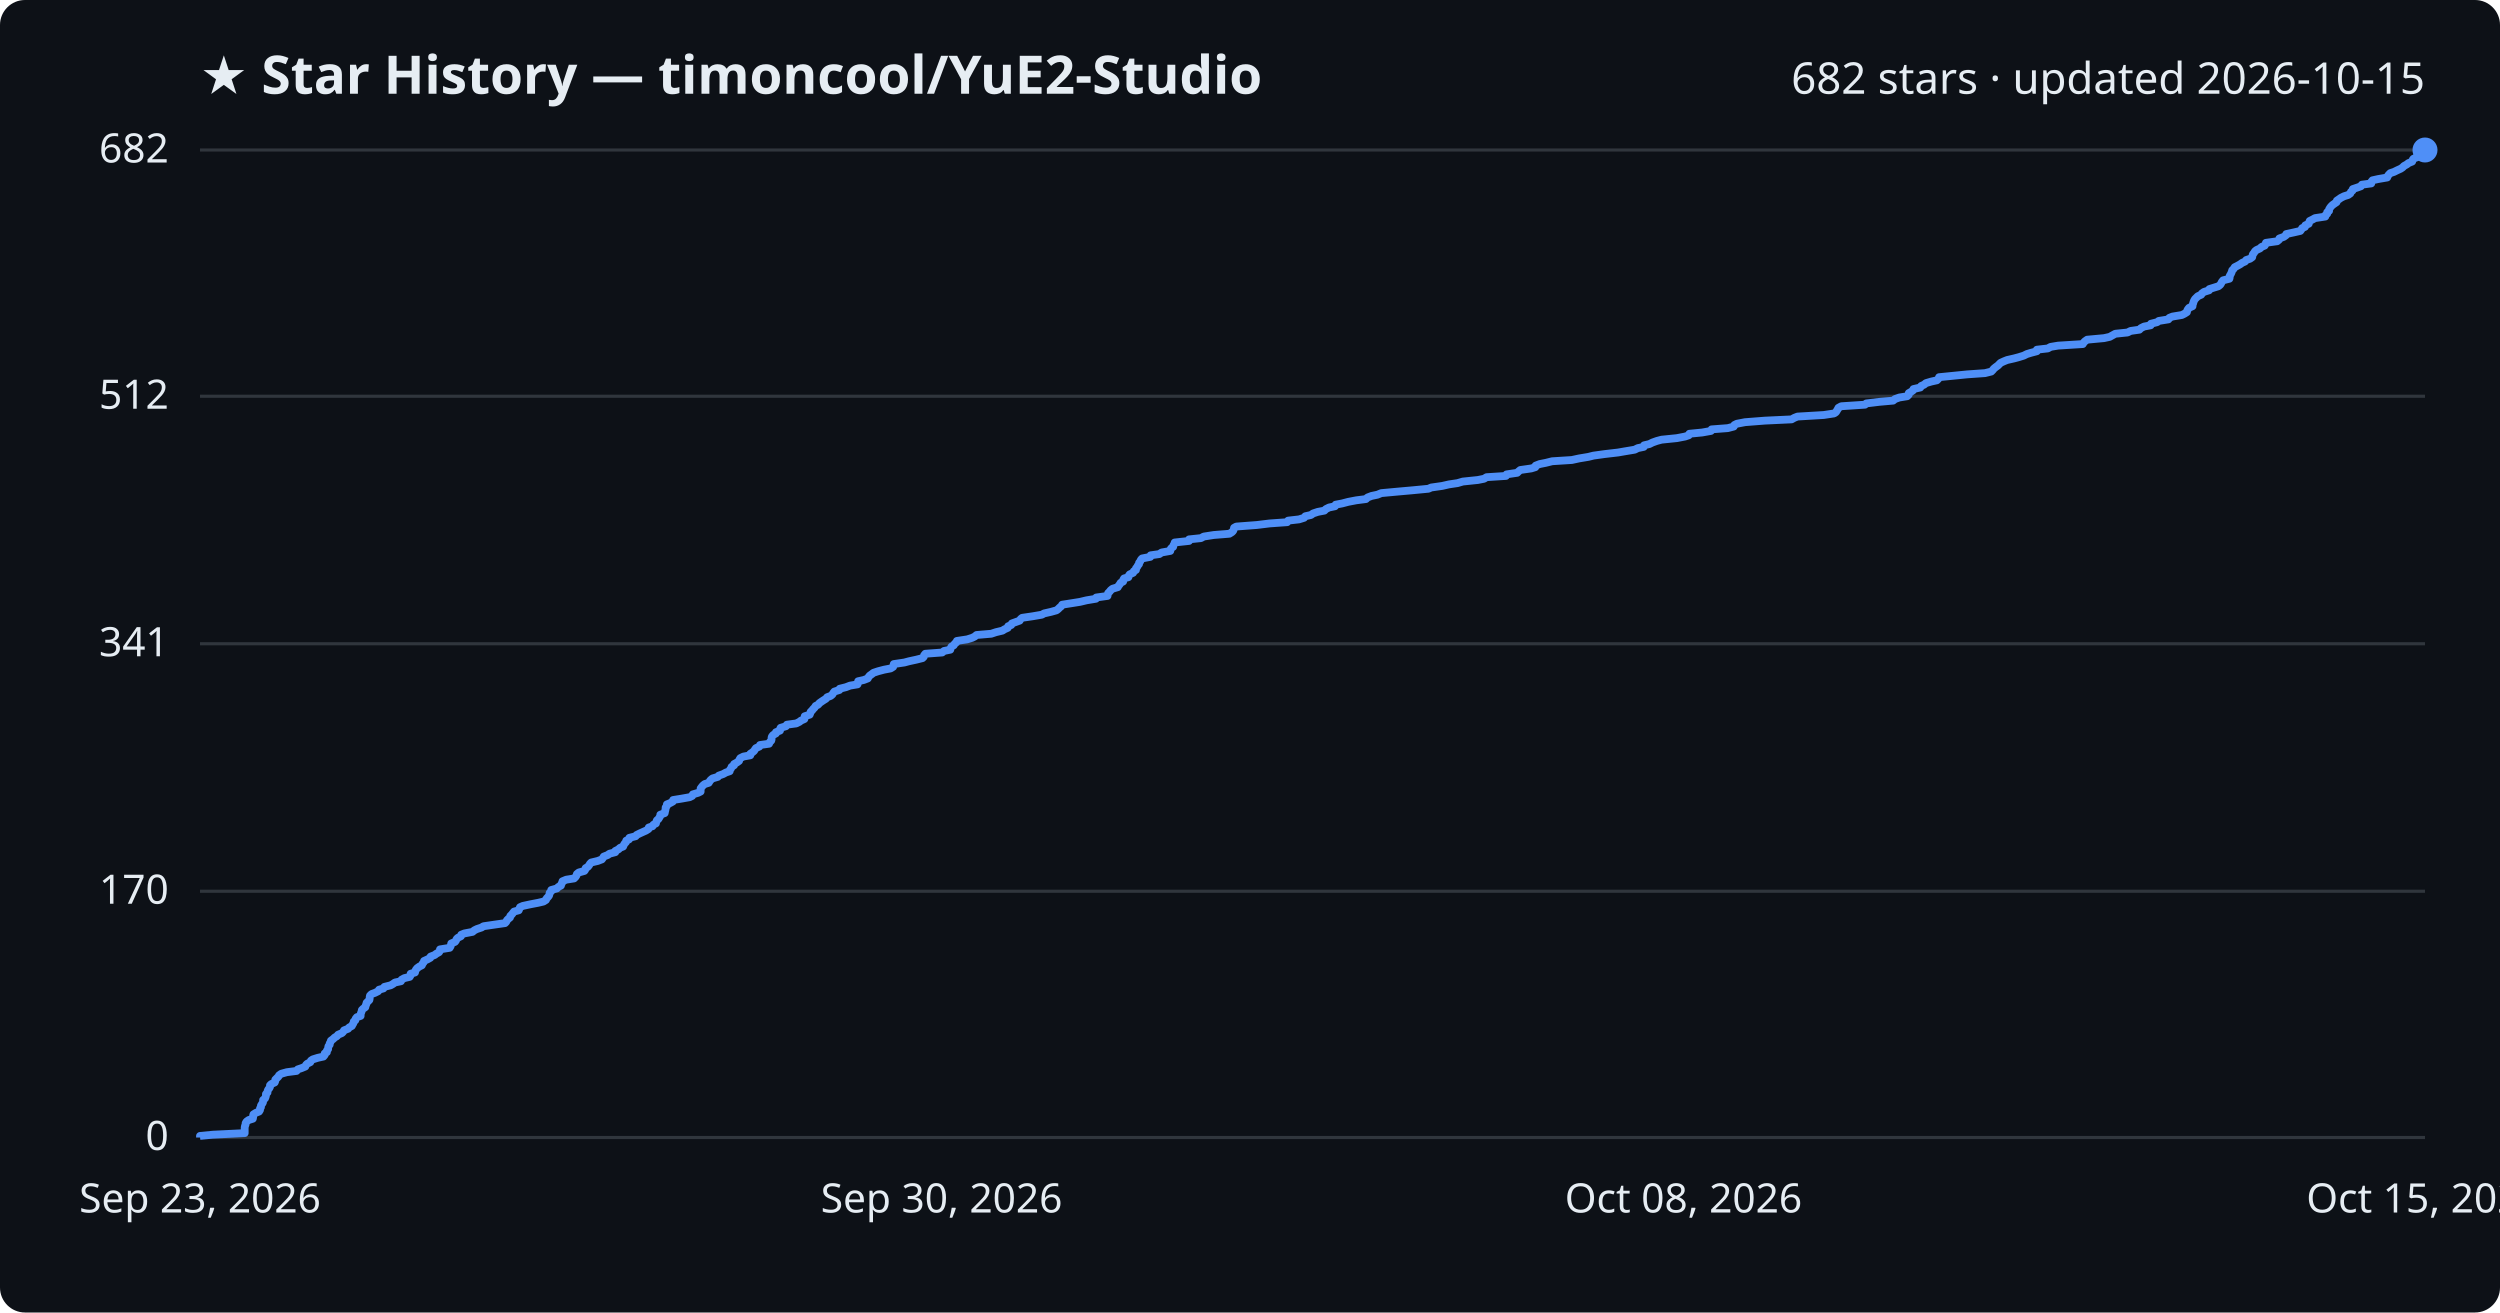
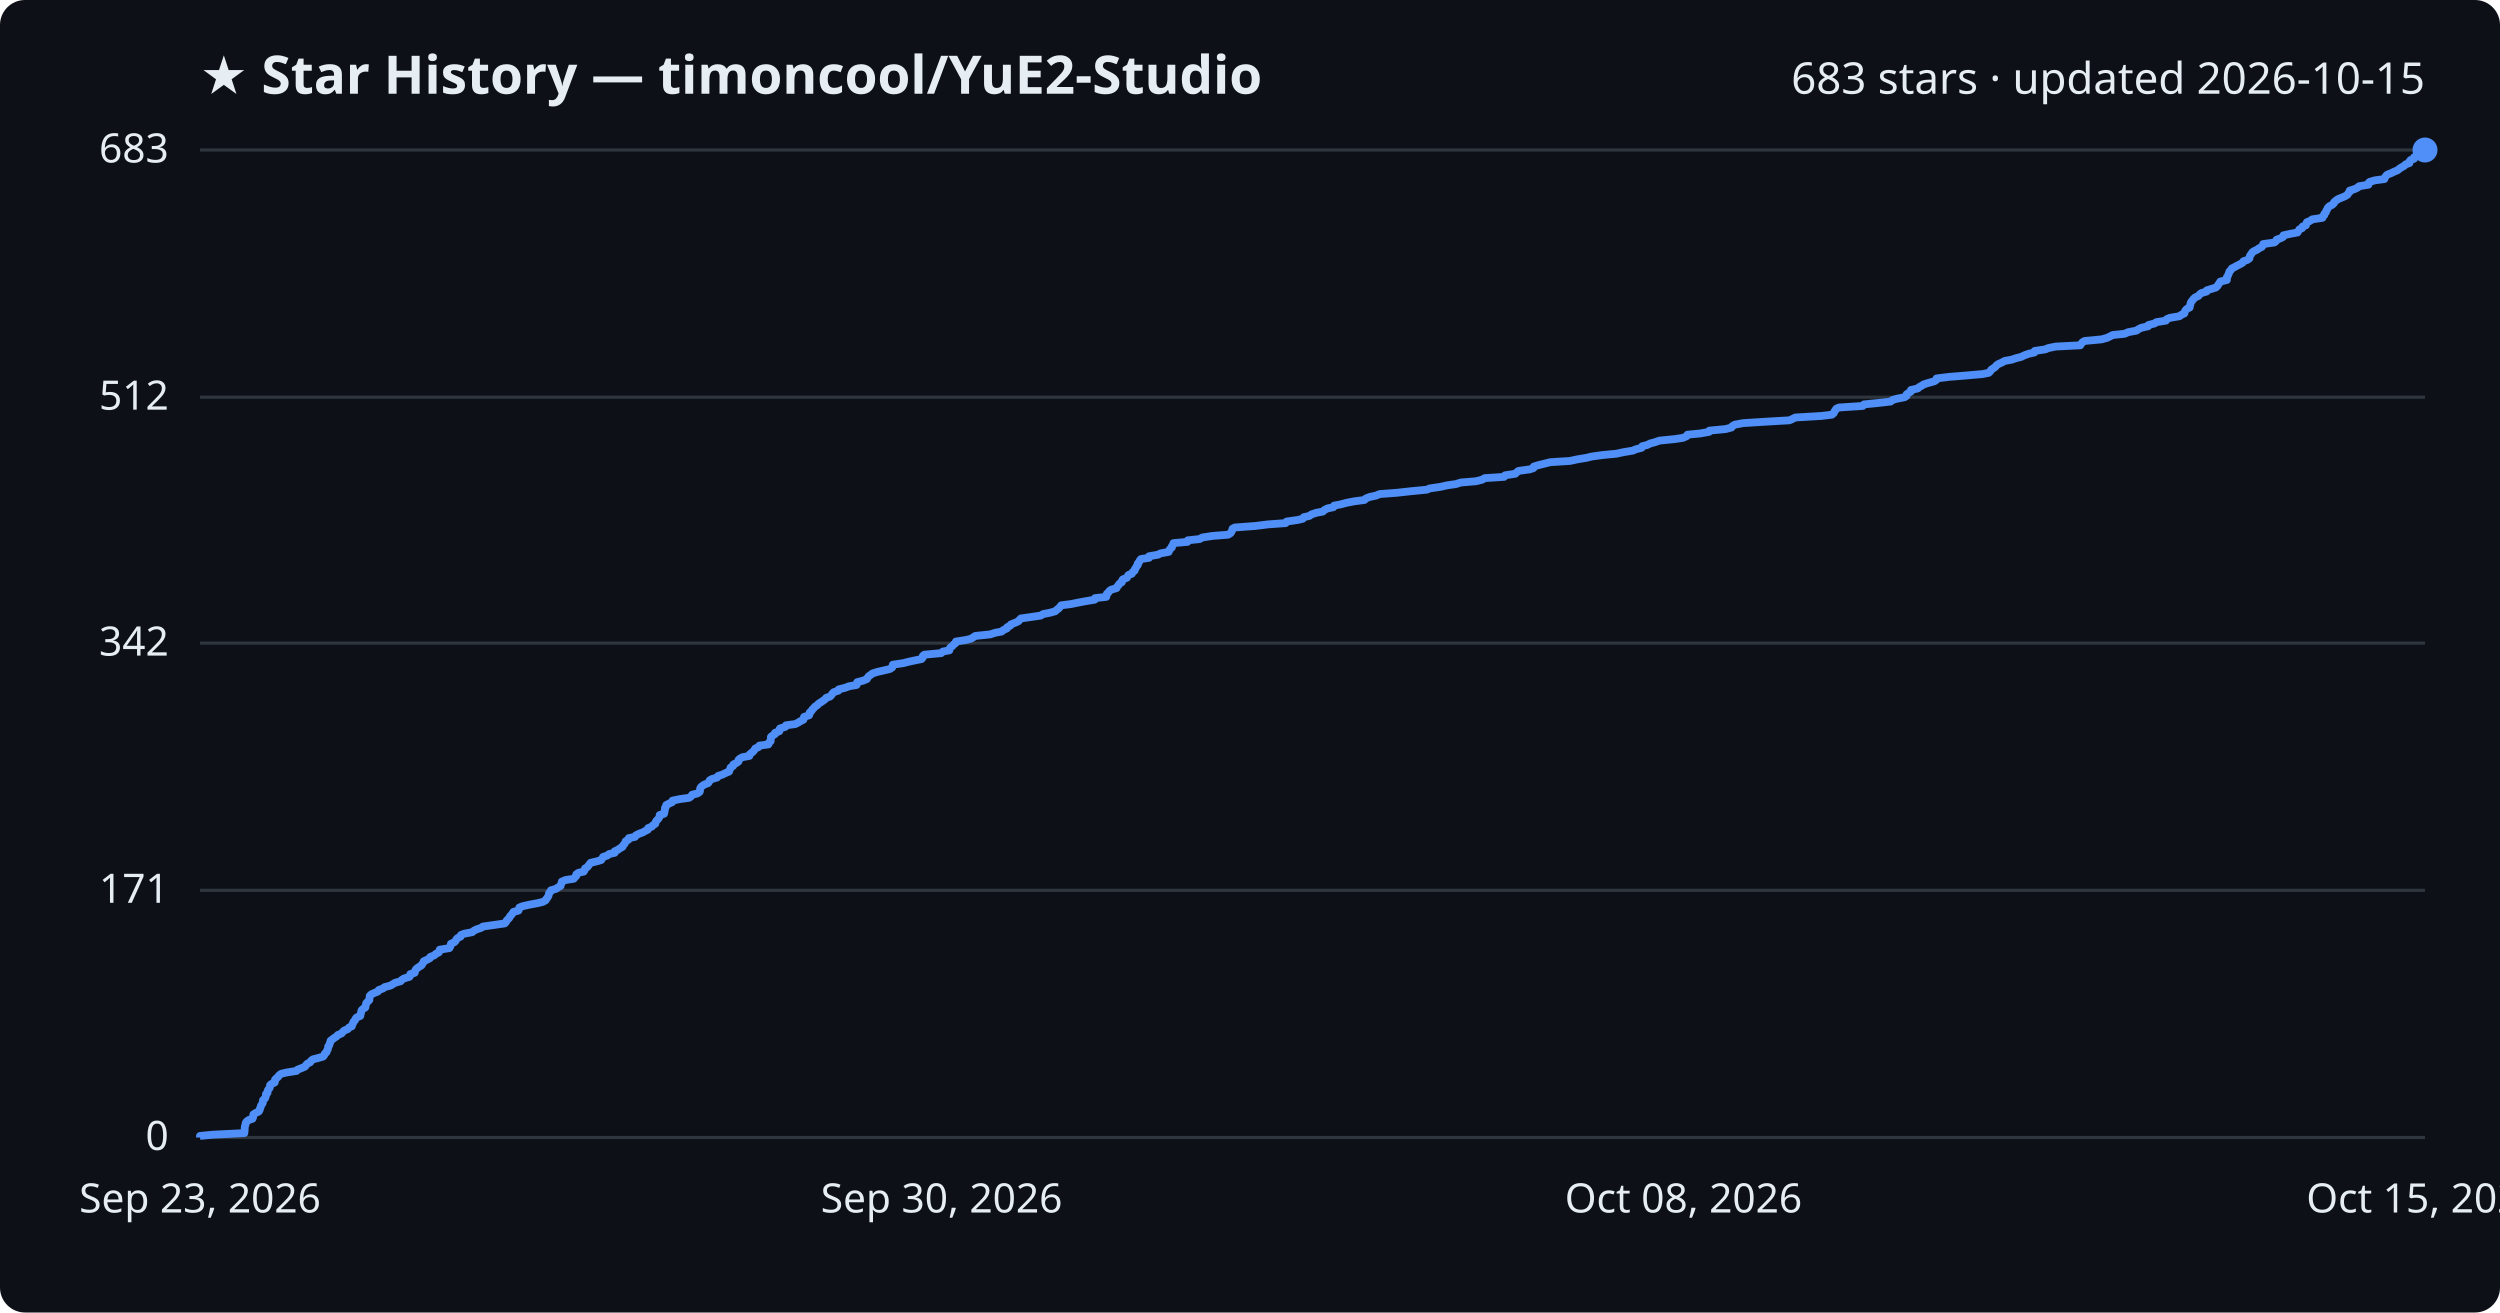
<svg xmlns="http://www.w3.org/2000/svg" viewBox="0 0 800 420" font-family="Segoe UI, sans-serif">
  <rect width="800" height="420" fill="#0d1117" rx="8" />
  <text x="64" y="30" fill="#e6edf3" font-size="17" font-weight="700">★ Star History — timoncool/YuE2-Studio</text>
-   <text x="776" y="30" fill="#e6edf3" font-size="14" text-anchor="end">682 stars · updated 2026-10-15</text>
+   <text x="776" y="30" fill="#e6edf3" font-size="14" text-anchor="end">683 stars · updated 2026-10-15</text>
  <line x1="64" y1="364.0" x2="776" y2="364.0" stroke="#30363d" stroke-width="1" />
  <text x="54" y="368.0" fill="#e6edf3" font-size="13" text-anchor="end">0</text>
-   <line x1="64" y1="285.2" x2="776" y2="285.2" stroke="#30363d" stroke-width="1" />
-   <text x="54" y="289.2" fill="#e6edf3" font-size="13" text-anchor="end">170</text>
-   <line x1="64" y1="206.0" x2="776" y2="206.0" stroke="#30363d" stroke-width="1" />
-   <text x="54" y="210.0" fill="#e6edf3" font-size="13" text-anchor="end">341</text>
-   <line x1="64" y1="126.8" x2="776" y2="126.8" stroke="#30363d" stroke-width="1" />
-   <text x="54" y="130.8" fill="#e6edf3" font-size="13" text-anchor="end">512</text>
+   <line x1="64" y1="284.9" x2="776" y2="284.9" stroke="#30363d" stroke-width="1" />
+   <text x="54" y="288.9" fill="#e6edf3" font-size="13" text-anchor="end">171</text>
+   <line x1="64" y1="205.8" x2="776" y2="205.8" stroke="#30363d" stroke-width="1" />
+   <text x="54" y="209.8" fill="#e6edf3" font-size="13" text-anchor="end">342</text>
+   <line x1="64" y1="127.1" x2="776" y2="127.1" stroke="#30363d" stroke-width="1" />
+   <text x="54" y="131.1" fill="#e6edf3" font-size="13" text-anchor="end">512</text>
  <line x1="64" y1="48.0" x2="776" y2="48.0" stroke="#30363d" stroke-width="1" />
-   <text x="54" y="52.0" fill="#e6edf3" font-size="13" text-anchor="end">682</text>
-   <path d="M64.0,364.0 L64.0,363.5 L68.1,363.1 L78.3,362.6 L78.3,362.1 L78.3,361.7 L78.3,361.2 L78.3,360.8 L78.4,360.3 L78.6,359.8 L78.6,359.4 L78.9,358.9 L79.6,358.4 L80.9,358.0 L81.0,357.5 L81.0,357.0 L81.1,356.6 L81.9,356.1 L82.9,355.7 L83.2,355.2 L83.2,354.7 L83.5,354.3 L83.5,353.8 L83.8,353.3 L84.1,352.9 L84.2,352.4 L84.2,352.0 L84.8,351.5 L85.0,351.0 L85.1,350.6 L85.1,350.1 L85.6,349.6 L85.6,349.2 L85.8,348.7 L86.2,348.2 L86.4,347.8 L86.4,347.3 L86.8,346.9 L87.9,346.4 L88.1,345.9 L88.1,345.5 L88.6,345.0 L89.1,344.5 L89.3,344.1 L90.0,343.6 L91.8,343.1 L94.9,342.7 L95.3,342.2 L96.5,341.8 L97.7,341.3 L97.9,340.8 L98.3,340.4 L99.3,339.9 L99.5,339.4 L100.1,339.0 L101.7,338.5 L103.5,338.1 L103.9,337.6 L103.9,337.1 L104.6,336.7 L104.6,336.2 L105.0,335.7 L105.0,335.3 L105.1,334.8 L105.5,334.3 L105.5,333.9 L105.8,333.4 L105.9,333.0 L106.6,332.5 L107.1,332.0 L107.8,331.6 L108.2,331.1 L109.4,330.6 L109.8,330.2 L110.1,329.7 L111.4,329.2 L111.7,328.8 L112.6,328.3 L112.8,327.9 L113.1,327.4 L113.2,326.9 L113.7,326.5 L113.8,326.0 L114.2,325.5 L115.4,325.1 L115.4,324.6 L115.5,324.2 L115.7,323.7 L115.8,323.2 L116.2,322.8 L116.9,322.3 L117.0,321.8 L117.2,321.4 L117.3,320.9 L117.8,320.4 L118.2,320.0 L118.3,319.5 L118.3,319.1 L118.4,318.6 L118.9,318.1 L120.0,317.7 L121.0,317.2 L121.3,316.7 L122.7,316.3 L123.0,315.8 L125.0,315.3 L125.7,314.9 L126.4,314.4 L128.3,314.0 L128.5,313.5 L129.4,313.0 L131.1,312.6 L131.4,312.1 L131.4,311.6 L132.8,311.2 L132.9,310.7 L133.1,310.3 L133.5,309.8 L134.2,309.3 L135.0,308.9 L135.2,308.4 L135.6,307.9 L135.7,307.5 L136.8,307.0 L137.7,306.5 L137.8,306.1 L139.1,305.6 L139.6,305.2 L140.5,304.7 L140.8,304.2 L140.8,303.8 L143.9,303.3 L144.2,302.8 L144.3,302.4 L144.4,301.9 L145.6,301.4 L145.9,301.0 L146.1,300.5 L146.5,300.1 L147.5,299.6 L147.6,299.1 L148.6,298.7 L151.2,298.2 L151.8,297.7 L152.6,297.3 L154.1,296.8 L154.7,296.4 L158.1,295.9 L161.6,295.4 L162.0,295.0 L162.2,294.5 L162.7,294.0 L163.2,293.6 L163.3,293.1 L163.8,292.6 L164.1,292.2 L164.5,291.7 L166.0,291.3 L166.2,290.8 L166.4,290.3 L167.3,289.9 L169.6,289.4 L172.2,288.9 L173.9,288.5 L174.7,288.0 L174.9,287.5 L175.3,287.1 L175.7,286.6 L175.8,286.2 L175.9,285.7 L176.4,285.2 L176.4,284.8 L178.2,284.3 L178.7,283.8 L179.5,283.4 L179.6,282.9 L179.9,282.5 L180.0,282.0 L181.2,281.5 L183.7,281.1 L184.2,280.6 L184.5,280.1 L184.6,279.7 L185.2,279.2 L187.0,278.7 L187.3,278.3 L187.4,277.8 L188.1,277.4 L188.5,276.9 L188.8,276.4 L189.2,276.0 L191.3,275.5 L192.6,275.0 L192.9,274.6 L193.2,274.1 L194.5,273.6 L195.0,273.2 L196.9,272.7 L196.9,272.3 L197.9,271.8 L198.4,271.3 L199.4,270.9 L199.6,270.4 L199.9,269.9 L200.3,269.5 L200.4,269.0 L201.3,268.6 L201.4,268.1 L203.4,267.6 L203.7,267.2 L204.7,266.7 L205.8,266.2 L206.7,265.8 L207.5,265.3 L207.6,264.8 L208.8,264.4 L209.1,263.9 L209.9,263.5 L210.0,263.0 L210.2,262.5 L210.7,262.1 L211.0,261.6 L211.3,261.1 L211.3,260.7 L212.7,260.2 L212.8,259.7 L212.9,259.3 L213.0,258.8 L213.0,258.4 L213.4,257.9 L213.4,257.4 L214.4,257.0 L215.3,256.5 L215.4,256.0 L217.9,255.6 L220.7,255.1 L221.5,254.7 L221.7,254.2 L223.4,253.7 L224.2,253.3 L224.2,252.8 L224.2,252.3 L224.5,251.9 L224.9,251.4 L225.5,250.9 L226.8,250.5 L227.1,250.0 L227.4,249.6 L228.0,249.1 L229.7,248.6 L230.0,248.2 L231.4,247.7 L232.3,247.2 L233.5,246.8 L233.6,246.3 L234.0,245.8 L234.1,245.4 L234.9,244.9 L234.9,244.5 L235.8,244.0 L236.5,243.5 L236.6,243.1 L236.9,242.6 L237.9,242.1 L240.1,241.7 L240.1,241.2 L240.7,240.8 L241.3,240.3 L241.6,239.8 L241.9,239.4 L243.0,238.9 L243.2,238.4 L246.1,238.0 L246.3,237.5 L246.8,237.0 L246.9,236.6 L246.9,236.1 L247.0,235.7 L247.4,235.2 L248.3,234.7 L248.3,234.3 L249.6,233.8 L249.6,233.3 L249.8,232.9 L251.5,232.4 L251.8,231.9 L254.8,231.5 L255.8,231.0 L256.3,230.6 L257.4,230.1 L257.5,229.6 L257.5,229.2 L259.1,228.7 L259.3,228.2 L259.4,227.8 L259.9,227.3 L260.2,226.9 L260.7,226.4 L261.0,225.9 L261.8,225.5 L262.2,225.0 L262.9,224.5 L263.5,224.1 L264.3,223.6 L264.7,223.1 L265.8,222.7 L266.4,222.2 L266.6,221.8 L267.0,221.3 L268.6,220.8 L268.7,220.4 L270.7,219.9 L272.0,219.4 L274.4,219.0 L274.6,218.5 L274.6,218.0 L276.4,217.6 L277.7,217.1 L277.9,216.7 L278.3,216.2 L279.0,215.7 L279.5,215.3 L281.0,214.8 L282.9,214.3 L285.0,213.9 L285.8,213.4 L285.9,213.0 L286.0,212.5 L289.4,212.0 L290.9,211.6 L293.2,211.1 L295.2,210.6 L295.6,210.2 L295.7,209.7 L296.1,209.2 L301.5,208.8 L302.1,208.3 L304.1,207.9 L304.2,207.4 L304.5,206.9 L305.2,206.5 L305.5,206.0 L306.1,205.5 L306.2,205.1 L309.5,204.6 L311.1,204.1 L311.9,203.7 L312.5,203.2 L317.2,202.8 L318.7,202.3 L320.8,201.8 L321.4,201.4 L322.5,200.9 L322.6,200.4 L323.6,200.0 L323.8,199.5 L325.2,199.0 L326.3,198.6 L326.6,198.1 L327.1,197.7 L330.5,197.2 L333.4,196.7 L334.1,196.3 L336.3,195.8 L338.1,195.3 L338.6,194.9 L339.1,194.4 L339.6,194.0 L339.9,193.5 L343.1,193.0 L345.6,192.6 L347.7,192.1 L350.7,191.6 L350.8,191.2 L354.4,190.7 L354.5,190.2 L354.6,189.8 L355.1,189.3 L355.4,188.9 L356.0,188.4 L357.7,187.9 L357.9,187.5 L358.3,187.0 L358.6,186.5 L359.4,186.1 L359.4,185.6 L359.7,185.1 L361.1,184.7 L361.2,184.2 L361.5,183.8 L362.6,183.3 L362.8,182.8 L363.5,182.4 L363.5,181.9 L363.9,181.4 L364.1,181.0 L364.5,180.5 L364.5,180.1 L364.9,179.6 L365.1,179.1 L365.5,178.7 L368.1,178.2 L368.2,177.7 L371.0,177.3 L371.7,176.8 L374.5,176.3 L374.5,175.9 L374.8,175.4 L375.4,175.0 L375.5,174.5 L375.8,174.0 L375.9,173.6 L380.5,173.1 L380.5,172.6 L384.3,172.2 L385.2,171.7 L388.4,171.2 L393.4,170.8 L394.2,170.3 L394.6,169.9 L394.8,169.4 L394.9,168.9 L395.6,168.5 L402.2,168.0 L406.3,167.5 L411.9,167.1 L412.2,166.6 L415.7,166.2 L417.3,165.7 L417.7,165.2 L419.5,164.8 L420.2,164.3 L421.7,163.8 L423.8,163.4 L424.3,162.9 L425.3,162.4 L427.2,162.0 L427.4,161.5 L429.5,161.1 L431.4,160.6 L434.0,160.1 L437.1,159.7 L437.6,159.2 L438.9,158.7 L440.8,158.3 L442.0,157.8 L447.4,157.3 L451.9,156.9 L457.1,156.4 L458.0,156.0 L461.5,155.5 L463.7,155.0 L466.4,154.6 L468.1,154.1 L472.9,153.6 L474.9,153.2 L475.7,152.7 L481.9,152.3 L482.1,151.8 L485.5,151.3 L485.9,150.9 L486.5,150.4 L490.0,149.9 L491.3,149.5 L491.4,149.0 L492.7,148.5 L494.7,148.1 L496.7,147.6 L503.0,147.2 L505.3,146.7 L508.3,146.2 L509.9,145.8 L513.5,145.3 L517.8,144.8 L520.1,144.4 L523.1,143.9 L524.1,143.4 L526.0,143.0 L526.1,142.5 L527.8,142.1 L528.8,141.6 L530.2,141.1 L531.7,140.7 L536.6,140.2 L539.2,139.7 L540.4,139.3 L540.6,138.8 L544.7,138.4 L547.5,137.9 L547.7,137.4 L552.9,137.0 L554.8,136.5 L555.0,136.0 L555.8,135.6 L558.4,135.1 L564.8,134.6 L573.3,134.2 L574.2,133.7 L575.2,133.3 L583.6,132.8 L586.9,132.3 L587.5,131.9 L587.8,131.4 L588.1,130.9 L588.3,130.5 L589.2,130.0 L596.8,129.5 L597.2,129.1 L601.3,128.6 L605.8,128.2 L606.4,127.7 L607.8,127.2 L610.3,126.8 L610.8,126.3 L610.8,125.8 L611.5,125.4 L612.2,124.9 L612.3,124.5 L614.5,124.0 L614.8,123.5 L615.7,123.1 L616.3,122.6 L618.0,122.1 L619.8,121.7 L620.3,121.2 L620.5,120.7 L624.5,120.3 L629.5,119.8 L635.2,119.4 L637.2,118.9 L637.7,118.4 L638.0,118.0 L638.6,117.5 L639.3,117.0 L639.7,116.6 L640.2,116.1 L641.3,115.6 L642.3,115.2 L644.5,114.7 L646.0,114.3 L647.6,113.8 L648.6,113.3 L649.9,112.9 L651.8,112.4 L651.8,111.9 L655.3,111.5 L656.2,111.0 L658.6,110.6 L666.5,110.1 L666.8,109.6 L667.2,109.2 L667.9,108.7 L673.3,108.2 L675.1,107.8 L676.0,107.3 L676.9,106.8 L680.8,106.4 L681.8,105.9 L684.6,105.5 L685.1,105.0 L686.1,104.5 L688.2,104.1 L688.3,103.6 L690.3,103.1 L690.8,102.7 L693.9,102.2 L694.2,101.7 L695.2,101.3 L698.2,100.8 L699.0,100.4 L699.8,99.9 L699.9,99.4 L700.1,99.0 L700.5,98.5 L701.6,98.0 L701.6,97.6 L701.8,97.1 L701.9,96.7 L702.1,96.2 L702.4,95.7 L702.8,95.3 L703.3,94.8 L704.4,94.3 L704.6,93.9 L705.3,93.4 L706.9,92.9 L707.0,92.5 L708.6,92.0 L709.9,91.6 L710.5,91.1 L710.8,90.6 L711.0,90.2 L711.4,89.7 L713.4,89.2 L713.5,88.8 L713.5,88.3 L713.8,87.8 L714.0,87.4 L714.2,86.9 L714.3,86.5 L714.8,86.0 L715.1,85.5 L715.9,85.1 L716.8,84.6 L717.5,84.1 L718.4,83.7 L718.8,83.2 L720.0,82.8 L720.7,82.3 L720.8,81.8 L720.9,81.4 L721.3,80.9 L721.6,80.4 L722.1,80.0 L723.2,79.5 L723.7,79.0 L724.7,78.6 L725.0,78.1 L725.1,77.7 L728.7,77.2 L729.3,76.7 L729.4,76.3 L730.8,75.8 L731.5,75.3 L731.6,74.9 L733.9,74.4 L736.1,73.9 L736.4,73.5 L736.7,73.0 L737.6,72.6 L737.7,72.1 L738.8,71.6 L738.9,71.2 L739.1,70.7 L740.1,70.2 L740.8,69.8 L744.1,69.3 L744.1,68.9 L744.7,68.4 L744.7,67.9 L745.3,67.5 L745.3,67.0 L745.6,66.5 L745.9,66.1 L746.4,65.6 L747.1,65.1 L747.7,64.7 L747.8,64.2 L748.4,63.8 L749.1,63.3 L750.1,62.8 L751.4,62.4 L752.1,61.9 L752.3,61.4 L752.8,61.0 L752.9,60.5 L754.4,60.0 L755.5,59.6 L755.8,59.1 L758.8,58.7 L758.8,58.2 L759.2,57.7 L761.0,57.3 L763.9,56.8 L764.1,56.3 L764.4,55.9 L764.9,55.4 L766.1,55.0 L767.1,54.5 L768.2,54.0 L768.8,53.6 L769.3,53.1 L770.2,52.6 L770.7,52.2 L771.9,51.7 L772.0,51.2 L772.3,50.8 L773.5,50.3 L773.5,49.9 L774.6,49.4 L775.3,48.9 L775.7,48.5 L776.0,48.0 L776.0,48.0" fill="none" stroke="#4f8ff7" stroke-width="2.5" stroke-linejoin="round" />
+   <text x="54" y="52.0" fill="#e6edf3" font-size="13" text-anchor="end">683</text>
+   <path d="M64.0,364.0 L64.0,363.5 L68.1,363.1 L78.2,362.6 L78.2,362.1 L78.3,361.7 L78.3,361.2 L78.3,360.8 L78.4,360.3 L78.6,359.8 L78.6,359.4 L78.9,358.9 L79.6,358.4 L80.8,358.0 L81.0,357.5 L81.0,357.1 L81.1,356.6 L81.9,356.1 L82.8,355.7 L83.1,355.2 L83.2,354.7 L83.4,354.3 L83.5,353.8 L83.8,353.4 L84.1,352.9 L84.1,352.4 L84.2,352.0 L84.8,351.5 L85.0,351.0 L85.1,350.6 L85.1,350.1 L85.6,349.7 L85.6,349.2 L85.8,348.7 L86.2,348.3 L86.4,347.8 L86.4,347.3 L86.8,346.9 L87.9,346.4 L88.0,346.0 L88.0,345.5 L88.5,345.0 L89.0,344.6 L89.3,344.1 L90.0,343.6 L91.7,343.2 L94.9,342.7 L95.2,342.3 L96.5,341.8 L97.6,341.3 L97.9,340.9 L98.3,340.4 L99.3,339.9 L99.5,339.5 L100.1,339.0 L101.7,338.6 L103.4,338.1 L103.8,337.6 L103.9,337.2 L104.5,336.7 L104.6,336.2 L104.9,335.8 L105.0,335.3 L105.0,334.9 L105.4,334.4 L105.5,333.9 L105.7,333.5 L105.8,333.0 L106.5,332.5 L107.0,332.1 L107.8,331.6 L108.1,331.2 L109.3,330.7 L109.7,330.2 L110.1,329.8 L111.3,329.3 L111.7,328.8 L112.6,328.4 L112.7,327.9 L113.0,327.4 L113.1,327.0 L113.6,326.5 L113.7,326.1 L114.1,325.6 L115.3,325.1 L115.3,324.7 L115.5,324.2 L115.6,323.7 L115.7,323.3 L116.2,322.8 L116.9,322.4 L117.0,321.9 L117.1,321.4 L117.2,321.0 L117.7,320.5 L118.2,320.0 L118.2,319.6 L118.3,319.1 L118.3,318.7 L118.8,318.2 L119.9,317.7 L120.9,317.3 L121.2,316.8 L122.6,316.3 L123.0,315.9 L124.9,315.4 L125.6,315.0 L126.4,314.5 L128.2,314.0 L128.5,313.6 L129.3,313.1 L131.0,312.6 L131.3,312.2 L131.3,311.7 L132.7,311.3 L132.8,310.8 L133.0,310.3 L133.4,309.9 L134.1,309.4 L134.9,308.9 L135.1,308.5 L135.5,308.0 L135.6,307.6 L136.7,307.1 L137.6,306.6 L137.7,306.2 L139.0,305.7 L139.5,305.2 L140.4,304.8 L140.7,304.3 L140.7,303.9 L143.8,303.4 L144.1,302.9 L144.2,302.5 L144.3,302.0 L145.4,301.5 L145.8,301.1 L146.0,300.6 L146.4,300.2 L147.4,299.7 L147.5,299.2 L148.5,298.8 L151.1,298.3 L151.7,297.8 L152.5,297.4 L154.0,296.9 L154.5,296.5 L158.0,296.0 L161.5,295.5 L161.9,295.1 L162.1,294.6 L162.6,294.1 L163.0,293.7 L163.2,293.2 L163.7,292.7 L164.0,292.3 L164.3,291.8 L165.9,291.4 L166.1,290.9 L166.2,290.4 L167.2,290.0 L169.4,289.5 L172.1,289.0 L173.7,288.6 L174.6,288.1 L174.8,287.7 L175.2,287.2 L175.5,286.7 L175.6,286.3 L175.7,285.8 L176.2,285.3 L176.3,284.9 L178.0,284.4 L178.5,284.0 L179.4,283.5 L179.5,283.0 L179.7,282.6 L179.8,282.1 L181.0,281.6 L183.6,281.2 L184.0,280.7 L184.4,280.3 L184.4,279.8 L185.1,279.3 L186.8,278.9 L187.1,278.4 L187.2,277.9 L187.9,277.5 L188.3,277.0 L188.6,276.6 L189.0,276.1 L191.1,275.6 L192.4,275.2 L192.7,274.7 L193.0,274.2 L194.3,273.8 L194.9,273.3 L196.7,272.9 L196.7,272.4 L197.8,271.9 L198.3,271.5 L199.2,271.0 L199.4,270.5 L199.8,270.1 L200.1,269.6 L200.2,269.2 L201.1,268.7 L201.2,268.2 L203.2,267.8 L203.5,267.3 L204.5,266.8 L205.6,266.4 L206.5,265.9 L207.3,265.5 L207.4,265.0 L208.6,264.5 L208.9,264.1 L209.7,263.6 L209.8,263.1 L210.0,262.7 L210.5,262.2 L210.8,261.8 L211.1,261.3 L211.1,260.8 L212.5,260.4 L212.6,259.9 L212.7,259.4 L212.8,259.0 L212.8,258.5 L213.2,258.0 L213.2,257.6 L214.2,257.1 L215.1,256.7 L215.2,256.2 L217.6,255.7 L220.5,255.3 L221.2,254.8 L221.5,254.3 L223.2,253.9 L223.9,253.4 L224.0,253.0 L224.0,252.5 L224.2,252.0 L224.6,251.6 L225.3,251.1 L226.6,250.6 L226.9,250.2 L227.1,249.7 L227.8,249.3 L229.5,248.8 L229.8,248.3 L231.1,247.9 L232.1,247.4 L233.3,246.9 L233.4,246.5 L233.7,246.0 L233.8,245.6 L234.6,245.1 L234.7,244.6 L235.6,244.2 L236.3,243.7 L236.3,243.2 L236.7,242.8 L237.6,242.3 L239.8,241.9 L239.9,241.4 L240.5,240.9 L241.0,240.5 L241.4,240.0 L241.7,239.5 L242.7,239.1 L243.0,238.6 L245.9,238.2 L246.0,237.7 L246.6,237.2 L246.6,236.8 L246.7,236.3 L246.7,235.8 L247.2,235.4 L248.0,234.9 L248.0,234.5 L249.4,234.0 L249.4,233.5 L249.6,233.1 L251.3,232.6 L251.5,232.1 L254.5,231.7 L255.5,231.2 L256.1,230.8 L257.1,230.3 L257.2,229.8 L257.3,229.4 L258.9,228.9 L259.1,228.4 L259.1,228.0 L259.7,227.5 L259.9,227.1 L260.4,226.6 L260.8,226.1 L261.5,225.7 L261.9,225.2 L262.7,224.7 L263.3,224.3 L264.0,223.8 L264.4,223.3 L265.6,222.9 L266.1,222.4 L266.3,222.0 L266.8,221.5 L268.3,221.0 L268.4,220.6 L270.4,220.1 L271.7,219.6 L274.1,219.2 L274.3,218.7 L274.3,218.3 L276.2,217.8 L277.4,217.3 L277.6,216.9 L278.0,216.4 L278.7,215.9 L279.2,215.5 L280.8,215.0 L282.6,214.6 L284.7,214.1 L285.5,213.6 L285.6,213.2 L285.7,212.7 L289.1,212.2 L290.6,211.8 L292.9,211.3 L294.9,210.9 L295.3,210.4 L295.3,209.9 L295.8,209.5 L301.2,209.0 L301.7,208.5 L303.8,208.1 L303.9,207.6 L304.1,207.2 L304.8,206.7 L305.2,206.2 L305.8,205.8 L305.9,205.3 L309.1,204.8 L310.7,204.4 L311.5,203.9 L312.1,203.5 L316.9,203.0 L318.4,202.5 L320.5,202.1 L321.1,201.6 L322.2,201.1 L322.3,200.7 L323.3,200.2 L323.5,199.8 L324.8,199.3 L325.9,198.8 L326.2,198.4 L326.7,197.9 L330.2,197.4 L333.0,197.0 L333.8,196.5 L335.9,196.1 L337.7,195.6 L338.2,195.1 L338.8,194.7 L339.2,194.2 L339.6,193.7 L342.7,193.3 L345.2,192.8 L347.3,192.4 L350.3,191.9 L350.4,191.4 L354.0,191.0 L354.1,190.5 L354.2,190.0 L354.7,189.6 L355.0,189.1 L355.6,188.7 L357.3,188.2 L357.5,187.7 L357.9,187.3 L358.2,186.8 L359.0,186.3 L359.0,185.9 L359.3,185.4 L360.6,184.9 L360.8,184.5 L361.1,184.0 L362.2,183.6 L362.4,183.1 L363.1,182.6 L363.1,182.2 L363.5,181.7 L363.7,181.2 L364.1,180.8 L364.1,180.3 L364.5,179.9 L364.7,179.4 L365.1,178.9 L367.7,178.5 L367.7,178.0 L370.6,177.5 L371.3,177.1 L374.0,176.6 L374.1,176.2 L374.4,175.7 L375.0,175.2 L375.0,174.8 L375.4,174.3 L375.5,173.8 L380.0,173.4 L380.1,172.9 L383.9,172.5 L384.7,172.0 L388.0,171.5 L393.0,171.1 L393.8,170.6 L394.1,170.1 L394.3,169.7 L394.4,169.2 L395.1,168.8 L401.8,168.3 L405.8,167.8 L411.4,167.4 L411.7,166.9 L415.2,166.4 L416.9,166.0 L417.2,165.5 L419.0,165.1 L419.7,164.6 L421.2,164.1 L423.3,163.7 L423.8,163.2 L424.8,162.7 L426.7,162.3 L426.9,161.8 L429.0,161.4 L430.9,160.9 L433.5,160.4 L436.6,160.0 L437.1,159.5 L438.4,159.0 L440.3,158.6 L441.5,158.1 L446.9,157.7 L451.4,157.2 L456.6,156.7 L457.5,156.3 L460.9,155.8 L463.1,155.3 L465.9,154.9 L467.5,154.4 L472.3,154.0 L474.3,153.5 L475.1,153.0 L481.3,152.6 L481.6,152.1 L484.9,151.6 L485.3,151.2 L485.9,150.7 L489.5,150.2 L490.7,149.8 L490.8,149.3 L492.1,148.9 L494.1,148.4 L496.1,147.9 L502.4,147.5 L504.7,147.0 L507.7,146.5 L509.3,146.1 L512.9,145.6 L517.2,145.2 L519.5,144.7 L522.5,144.2 L523.4,143.8 L525.3,143.3 L525.5,142.8 L527.1,142.4 L528.1,141.9 L529.6,141.5 L531.0,141.0 L536.0,140.5 L538.6,140.1 L539.7,139.6 L540.0,139.1 L544.1,138.7 L546.9,138.2 L547.0,137.8 L552.2,137.3 L554.1,136.8 L554.3,136.4 L555.1,135.9 L557.8,135.4 L564.1,135.0 L572.6,134.5 L573.5,134.1 L574.5,133.6 L582.9,133.1 L586.2,132.7 L586.8,132.2 L587.0,131.7 L587.3,131.3 L587.6,130.8 L588.5,130.4 L596.1,129.9 L596.5,129.4 L600.6,129.0 L605.0,128.5 L605.6,128.0 L607.0,127.6 L609.5,127.1 L610.1,126.7 L610.1,126.2 L610.8,125.7 L611.5,125.3 L611.5,124.8 L613.7,124.3 L614.1,123.9 L615.0,123.4 L615.6,123.0 L617.2,122.5 L619.0,122.0 L619.6,121.6 L619.7,121.1 L623.7,120.6 L628.7,120.2 L634.4,119.7 L636.4,119.3 L636.9,118.8 L637.2,118.3 L637.8,117.9 L638.5,117.4 L638.9,116.9 L639.5,116.5 L640.6,116.0 L641.5,115.5 L643.7,115.1 L645.2,114.6 L646.8,114.2 L647.8,113.7 L649.2,113.2 L651.0,112.8 L651.1,112.3 L654.5,111.8 L655.4,111.4 L657.8,110.9 L665.7,110.5 L666.0,110.0 L666.4,109.5 L667.1,109.1 L672.5,108.6 L674.3,108.1 L675.1,107.7 L676.1,107.2 L679.9,106.8 L681.0,106.3 L683.7,105.8 L684.2,105.4 L685.2,104.9 L687.4,104.4 L687.5,104.0 L689.5,103.5 L690.0,103.1 L693.1,102.6 L693.4,102.1 L694.4,101.7 L697.4,101.2 L698.1,100.7 L699.0,100.3 L699.1,99.8 L699.3,99.4 L699.7,98.9 L700.7,98.4 L700.7,98.0 L700.9,97.5 L701.0,97.0 L701.2,96.6 L701.6,96.1 L701.9,95.7 L702.4,95.2 L703.5,94.7 L703.8,94.3 L704.4,93.8 L706.1,93.3 L706.2,92.9 L707.8,92.4 L709.1,92.0 L709.6,91.5 L709.9,91.0 L710.2,90.6 L710.5,90.1 L712.6,89.6 L712.6,89.2 L712.6,88.7 L712.9,88.3 L713.1,87.8 L713.3,87.3 L713.4,86.9 L713.9,86.4 L714.2,85.9 L715.0,85.5 L715.9,85.0 L716.7,84.6 L717.6,84.1 L717.9,83.6 L719.1,83.2 L719.8,82.7 L719.9,82.2 L720.0,81.8 L720.4,81.3 L720.7,80.8 L721.2,80.4 L722.3,79.9 L722.8,79.5 L723.8,79.0 L724.1,78.5 L724.2,78.1 L727.8,77.6 L728.4,77.1 L728.5,76.7 L729.9,76.2 L730.6,75.8 L730.7,75.3 L733.0,74.8 L735.2,74.4 L735.5,73.9 L735.8,73.4 L736.7,73.0 L736.8,72.5 L737.9,72.1 L738.0,71.6 L738.2,71.1 L739.2,70.7 L739.9,70.2 L743.2,69.7 L743.2,69.3 L743.8,68.8 L743.8,68.4 L744.3,67.9 L744.4,67.4 L744.7,67.0 L744.9,66.5 L745.4,66.0 L746.2,65.6 L746.8,65.1 L746.9,64.7 L747.5,64.2 L748.2,63.7 L749.2,63.3 L750.4,62.8 L751.2,62.3 L751.4,61.9 L751.9,61.4 L751.9,61.0 L753.5,60.5 L754.5,60.0 L754.9,59.6 L757.9,59.1 L757.9,58.6 L758.3,58.2 L760.0,57.7 L763.0,57.3 L763.2,56.8 L763.5,56.3 L763.9,55.9 L765.2,55.4 L766.2,54.9 L767.2,54.5 L767.8,54.0 L768.4,53.6 L769.3,53.1 L769.8,52.6 L771.0,52.2 L771.0,51.7 L771.4,51.2 L772.5,50.8 L772.5,50.3 L773.6,49.9 L774.3,49.4 L774.8,48.9 L775.0,48.5 L776.0,48.0 L776.0,48.0" fill="none" stroke="#4f8ff7" stroke-width="2.5" stroke-linejoin="round" />
  <circle cx="776.0" cy="48.0" r="4" fill="#4f8ff7" />
  <text x="64.0" y="388" fill="#e6edf3" font-size="13" text-anchor="middle">Sep 23, 2026</text>
  <text x="301.3" y="388" fill="#e6edf3" font-size="13" text-anchor="middle">Sep 30, 2026</text>
  <text x="538.7" y="388" fill="#e6edf3" font-size="13" text-anchor="middle">Oct 08, 2026</text>
  <text x="776.0" y="388" fill="#e6edf3" font-size="13" text-anchor="middle">Oct 15, 2026</text>
</svg>
